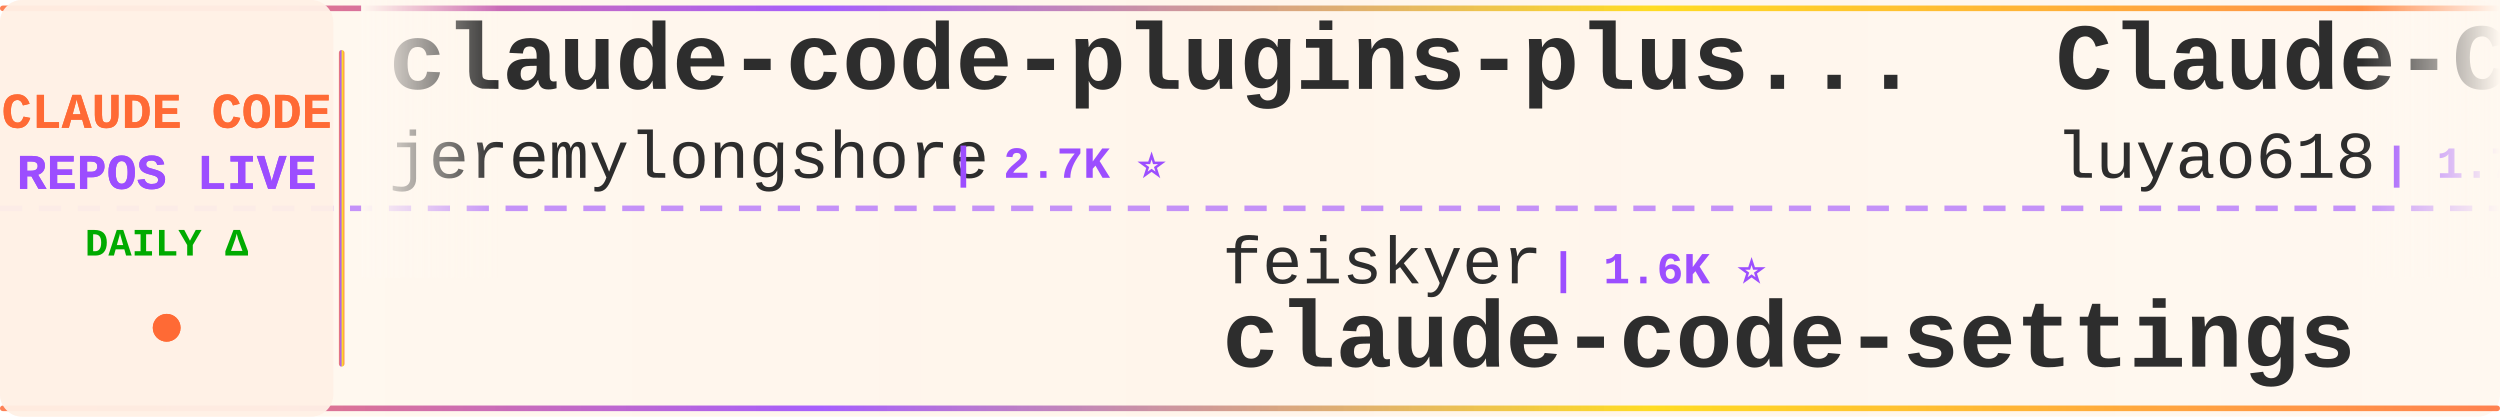
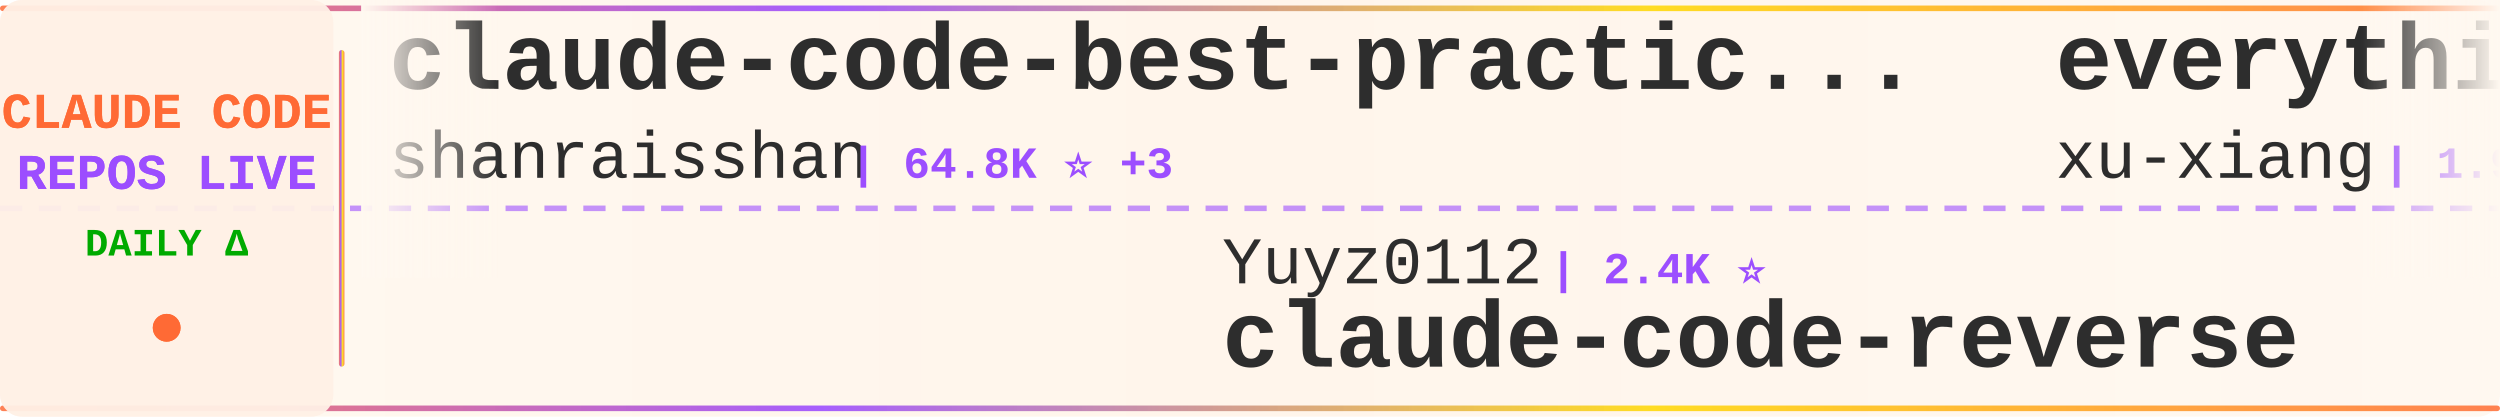
<svg xmlns="http://www.w3.org/2000/svg" width="900" height="150">
  <defs>
    <linearGradient id="tickerBg" x1="0%" y1="0%" x2="100%" y2="0%">
      <stop offset="0%" style="stop-color:#fff8f0;stop-opacity:0.98" />
      <stop offset="50%" style="stop-color:#fff5eb;stop-opacity:1" />
      <stop offset="100%" style="stop-color:#fff8f0;stop-opacity:0.98" />
    </linearGradient>
    <linearGradient id="borderGrad" x1="0%" y1="0%" x2="100%" y2="0%">
      <stop offset="0%" style="stop-color:#FF6B35;stop-opacity:0.85">
        <animate attributeName="stop-opacity" values="0.85;1;0.85" dur="2s" repeatCount="indefinite" />
      </stop>
      <stop offset="33%" style="stop-color:#9C4EFF;stop-opacity:0.9">
        <animate attributeName="stop-opacity" values="0.9;1;0.9" dur="2.2s" repeatCount="indefinite" />
      </stop>
      <stop offset="66%" style="stop-color:#FFD700;stop-opacity:0.85">
        <animate attributeName="stop-opacity" values="0.85;1;0.85" dur="1.8s" repeatCount="indefinite" />
      </stop>
      <stop offset="100%" style="stop-color:#FF6B35;stop-opacity:0.85">
        <animate attributeName="stop-opacity" values="0.85;1;0.85" dur="2s" repeatCount="indefinite" />
      </stop>
    </linearGradient>
    <filter id="textGlow">
      <feGaussianBlur stdDeviation="0.15" result="coloredBlur" />
      <feMerge>
        <feMergeNode in="coloredBlur" />
        <feMergeNode in="SourceGraphic" />
      </feMerge>
    </filter>
    <filter id="metricGlow">
      <feGaussianBlur stdDeviation="0.2" result="coloredBlur" />
      <feMerge>
        <feMergeNode in="coloredBlur" />
        <feMergeNode in="SourceGraphic" />
      </feMerge>
    </filter>
    <linearGradient id="leftFade" x1="0%" y1="0%" x2="100%" y2="0%">
      <stop offset="0%" style="stop-color:#fff8f0;stop-opacity:1" />
      <stop offset="100%" style="stop-color:#fff8f0;stop-opacity:0" />
    </linearGradient>
    <linearGradient id="rightFade" x1="0%" y1="0%" x2="100%" y2="0%">
      <stop offset="0%" style="stop-color:#fff8f0;stop-opacity:0" />
      <stop offset="100%" style="stop-color:#fff8f0;stop-opacity:1" />
    </linearGradient>
  </defs>
  <rect width="900" height="150" fill="url(#tickerBg)" rx="8" />
  <rect x="0" y="2" width="900" height="2" fill="url(#borderGrad)" rx="1" />
  <rect x="0" y="146" width="900" height="2" fill="url(#borderGrad)" rx="1" />
  <line x1="0" y1="75" x2="900" y2="75" stroke="#9C4EFF" stroke-width="2" stroke-dasharray="8 6" opacity="0.6" />
  <rect x="0" y="0" width="120" height="150" fill="#fff0e6" opacity="0.95" rx="8" />
  <text x="60" y="46" font-family="'Courier New', monospace" font-size="18" font-weight="bold" fill="#FF6B35" text-anchor="middle" filter="url(#textGlow)">
    CLAUDE CODE
  </text>
  <text x="60" y="68" font-family="'Courier New', monospace" font-size="18" font-weight="bold" fill="#9C4EFF" text-anchor="middle" filter="url(#textGlow)">
    REPOS LIVE
  </text>
  <text x="60" y="92" font-family="'Courier New', monospace" font-size="14" font-weight="bold" fill="#00aa00" text-anchor="middle">
    DAILY Δ
  </text>
  <circle cx="60" cy="118" r="5" fill="#FF6B35" filter="url(#metricGlow)">
    <animate attributeName="r" values="4;6;4" dur="1.5s" repeatCount="indefinite" />
    <animate attributeName="opacity" values="0.6;1;0.6" dur="1.5s" repeatCount="indefinite" />
  </circle>
  <rect x="122" y="18" width="2" height="114" fill="url(#borderGrad)" rx="1" />
  <clipPath id="tickerClip">
    <rect x="130" y="0" width="770" height="150" />
  </clipPath>
  <g clip-path="url(#tickerClip)">
    <g id="tickerItems">
      <animateTransform attributeName="transform" attributeType="XML" type="translate" from="0 0" to="-3000 0" dur="54s" repeatCount="indefinite" />
      <g transform="translate(0, 0)">
-         <text x="140" y="32" font-family="'Courier New', monospace" font-size="34" font-weight="bold" fill="#2d2d2d">claude-code-plugins-plus...</text>
-         <text x="140" y="64" font-family="'Courier New', monospace" font-size="24" font-weight="normal" fill="#2d2d2d" opacity="1.0">jeremylongshore</text>
-         <text x="342" y="64" font-family="'Courier New', monospace" font-size="16" font-weight="bold" fill="#9C4EFF"> | 2.7K ⭐</text>
+         <text x="140" y="32" font-family="'Courier New', monospace" font-size="34" font-weight="bold" fill="#2d2d2d">claude-code-best-practic...</text>
+         <text x="140" y="64" font-family="'Courier New', monospace" font-size="24" font-weight="normal" fill="#2d2d2d" opacity="1.0">shanraisshan</text>
+         <text x="306" y="64" font-family="'Courier New', monospace" font-size="16" font-weight="bold" fill="#9C4EFF"> | 64.8K ⭐ +3</text>
      </g>
      <g transform="translate(300, 0)">
-         <text x="140" y="102" font-family="'Courier New', monospace" font-size="24" font-weight="normal" fill="#2d2d2d" opacity="1.0">feiskyer</text>
-         <text x="258" y="102" font-family="'Courier New', monospace" font-size="16" font-weight="bold" fill="#9C4EFF"> | 1.6K ⭐</text>
-         <text x="140" y="132" font-family="'Courier New', monospace" font-size="34" font-weight="bold" fill="#2d2d2d">claude-code-settings</text>
+         <text x="140" y="102" font-family="'Courier New', monospace" font-size="24" font-weight="normal" fill="#2d2d2d" opacity="1.0">Yuyz0112</text>
+         <text x="258" y="102" font-family="'Courier New', monospace" font-size="16" font-weight="bold" fill="#9C4EFF"> | 2.4K ⭐</text>
+         <text x="140" y="132" font-family="'Courier New', monospace" font-size="34" font-weight="bold" fill="#2d2d2d">claude-code-reverse</text>
      </g>
      <g transform="translate(600, 0)">
-         <text x="140" y="32" font-family="'Courier New', monospace" font-size="34" font-weight="bold" fill="#2d2d2d">Claude-Code-Source-Study</text>
-         <text x="140" y="64" font-family="'Courier New', monospace" font-size="24" font-weight="normal" fill="#2d2d2d" opacity="1.0">luyao618</text>
-         <text x="258" y="64" font-family="'Courier New', monospace" font-size="16" font-weight="bold" fill="#9C4EFF"> | 1.7K ⭐</text>
+         <text x="140" y="32" font-family="'Courier New', monospace" font-size="34" font-weight="bold" fill="#2d2d2d">everything-claude-code-z...</text>
+         <text x="140" y="64" font-family="'Courier New', monospace" font-size="24" font-weight="normal" fill="#2d2d2d" opacity="1.0">xu-xiang</text>
+         <text x="258" y="64" font-family="'Courier New', monospace" font-size="16" font-weight="bold" fill="#9C4EFF"> | 1.9K ⭐</text>
      </g>
      <g transform="translate(900, 0)">
-         <text x="140" y="102" font-family="'Courier New', monospace" font-size="24" font-weight="normal" fill="#2d2d2d" opacity="1.0">guanshan</text>
-         <text x="258" y="102" font-family="'Courier New', monospace" font-size="16" font-weight="bold" fill="#9C4EFF"> | 61 ⭐</text>
-         <text x="140" y="132" font-family="'Courier New', monospace" font-size="34" font-weight="bold" fill="#2d2d2d">ClaudeCode</text>
+         <text x="140" y="102" font-family="'Courier New', monospace" font-size="24" font-weight="normal" fill="#2d2d2d" opacity="1.0">chauncygu</text>
+         <text x="270" y="102" font-family="'Courier New', monospace" font-size="16" font-weight="bold" fill="#9C4EFF"> | 2.8K ⭐</text>
+         <text x="140" y="132" font-family="'Courier New', monospace" font-size="34" font-weight="bold" fill="#2d2d2d">collection-claude-code-s...</text>
      </g>
      <g transform="translate(1200, 0)">
+         <text x="140" y="32" font-family="'Courier New', monospace" font-size="34" font-weight="bold" fill="#2d2d2d">claude-code-source-build</text>
+         <text x="140" y="64" font-family="'Courier New', monospace" font-size="24" font-weight="normal" fill="#2d2d2d" opacity="1.0">andrew-kramer-inno</text>
+         <text x="378" y="64" font-family="'Courier New', monospace" font-size="16" font-weight="bold" fill="#9C4EFF"> | 594 ⭐</text>
+       </g>
+       <g transform="translate(1500, 0)">
+         <text x="140" y="102" font-family="'Courier New', monospace" font-size="24" font-weight="normal" fill="#2d2d2d" opacity="1.0">Windy3f3f3f3f</text>
+         <text x="318" y="102" font-family="'Courier New', monospace" font-size="16" font-weight="bold" fill="#9C4EFF"> | 3.5K ⭐</text>
+         <text x="140" y="132" font-family="'Courier New', monospace" font-size="34" font-weight="bold" fill="#2d2d2d">how-claude-code-works</text>
+       </g>
+       <g transform="translate(1800, 0)">
+         <text x="140" y="32" font-family="'Courier New', monospace" font-size="34" font-weight="bold" fill="#2d2d2d">claude-code-ultimate-gui...</text>
+         <text x="140" y="64" font-family="'Courier New', monospace" font-size="24" font-weight="normal" fill="#2d2d2d" opacity="1.0">FlorianBruniaux</text>
+         <text x="342" y="64" font-family="'Courier New', monospace" font-size="16" font-weight="bold" fill="#9C4EFF"> | 5.8K ⭐ +2</text>
+       </g>
+       <g transform="translate(2100, 0)">
+         <text x="140" y="102" font-family="'Courier New', monospace" font-size="24" font-weight="normal" fill="#2d2d2d" opacity="1.0">VoltAgent</text>
+         <text x="270" y="102" font-family="'Courier New', monospace" font-size="16" font-weight="bold" fill="#9C4EFF"> | 24.5K ⭐ +4</text>
+         <text x="140" y="132" font-family="'Courier New', monospace" font-size="34" font-weight="bold" fill="#2d2d2d">awesome-claude-code-suba...</text>
+       </g>
+       <g transform="translate(2400, 0)">
+         <text x="140" y="32" font-family="'Courier New', monospace" font-size="34" font-weight="bold" fill="#2d2d2d">claude-code-webui</text>
+         <text x="140" y="64" font-family="'Courier New', monospace" font-size="24" font-weight="normal" fill="#2d2d2d" opacity="1.0">sugyan</text>
+         <text x="234" y="64" font-family="'Courier New', monospace" font-size="16" font-weight="bold" fill="#9C4EFF"> | 1.1K ⭐</text>
+       </g>
+       <g transform="translate(2700, 0)">
+         <text x="140" y="102" font-family="'Courier New', monospace" font-size="24" font-weight="normal" fill="#2d2d2d" opacity="1.0">LING71671</text>
+         <text x="270" y="102" font-family="'Courier New', monospace" font-size="16" font-weight="bold" fill="#9C4EFF"> | 945 ⭐</text>
+         <text x="140" y="132" font-family="'Courier New', monospace" font-size="34" font-weight="bold" fill="#2d2d2d">Open-ClaudeCode</text>
+       </g>
+       <g transform="translate(3000, 0)">
+         <text x="140" y="32" font-family="'Courier New', monospace" font-size="34" font-weight="bold" fill="#2d2d2d">claude-code-best-practic...</text>
+         <text x="140" y="64" font-family="'Courier New', monospace" font-size="24" font-weight="normal" fill="#2d2d2d" opacity="1.0">shanraisshan</text>
+         <text x="306" y="64" font-family="'Courier New', monospace" font-size="16" font-weight="bold" fill="#9C4EFF"> | 64.8K ⭐ +3</text>
+       </g>
+       <g transform="translate(3300, 0)">
+         <text x="140" y="102" font-family="'Courier New', monospace" font-size="24" font-weight="normal" fill="#2d2d2d" opacity="1.0">Yuyz0112</text>
+         <text x="258" y="102" font-family="'Courier New', monospace" font-size="16" font-weight="bold" fill="#9C4EFF"> | 2.4K ⭐</text>
+         <text x="140" y="132" font-family="'Courier New', monospace" font-size="34" font-weight="bold" fill="#2d2d2d">claude-code-reverse</text>
+       </g>
+       <g transform="translate(3600, 0)">
        <text x="140" y="32" font-family="'Courier New', monospace" font-size="34" font-weight="bold" fill="#2d2d2d">everything-claude-code-z...</text>
        <text x="140" y="64" font-family="'Courier New', monospace" font-size="24" font-weight="normal" fill="#2d2d2d" opacity="1.0">xu-xiang</text>
-         <text x="258" y="64" font-family="'Courier New', monospace" font-size="16" font-weight="bold" fill="#9C4EFF"> | 1.9K ⭐ +2</text>
-       </g>
-       <g transform="translate(1500, 0)">
-         <text x="140" y="102" font-family="'Courier New', monospace" font-size="24" font-weight="normal" fill="#2d2d2d" opacity="1.0">rohitg00</text>
-         <text x="258" y="102" font-family="'Courier New', monospace" font-size="16" font-weight="bold" fill="#9C4EFF"> | 2.5K ⭐ +3</text>
-         <text x="140" y="132" font-family="'Courier New', monospace" font-size="34" font-weight="bold" fill="#2d2d2d">awesome-claude-code-tool...</text>
-       </g>
-       <g transform="translate(1800, 0)">
-         <text x="140" y="32" font-family="'Courier New', monospace" font-size="34" font-weight="bold" fill="#2d2d2d">claude-code-spec-workflo...</text>
-         <text x="140" y="64" font-family="'Courier New', monospace" font-size="24" font-weight="normal" fill="#2d2d2d" opacity="1.0">Pimzino</text>
-         <text x="246" y="64" font-family="'Courier New', monospace" font-size="16" font-weight="bold" fill="#9C4EFF"> | 3.8K ⭐</text>
-       </g>
-       <g transform="translate(2100, 0)">
-         <text x="140" y="102" font-family="'Courier New', monospace" font-size="24" font-weight="normal" fill="#2d2d2d" opacity="1.0">frankbria</text>
-         <text x="270" y="102" font-family="'Courier New', monospace" font-size="16" font-weight="bold" fill="#9C4EFF"> | 9.6K ⭐</text>
-         <text x="140" y="132" font-family="'Courier New', monospace" font-size="34" font-weight="bold" fill="#2d2d2d">ralph-claude-code</text>
-       </g>
-       <g transform="translate(2400, 0)">
-         <text x="140" y="32" font-family="'Courier New', monospace" font-size="34" font-weight="bold" fill="#2d2d2d">claude-code-video-toolki...</text>
-         <text x="140" y="64" font-family="'Courier New', monospace" font-size="24" font-weight="normal" fill="#2d2d2d" opacity="1.0">digitalsamba</text>
-         <text x="306" y="64" font-family="'Courier New', monospace" font-size="16" font-weight="bold" fill="#9C4EFF"> | 2.0K ⭐</text>
-       </g>
-       <g transform="translate(2700, 0)">
-         <text x="140" y="102" font-family="'Courier New', monospace" font-size="24" font-weight="normal" fill="#2d2d2d" opacity="1.0">AprilNEA</text>
-         <text x="258" y="102" font-family="'Courier New', monospace" font-size="16" font-weight="bold" fill="#9C4EFF"> | 390 ⭐</text>
-         <text x="140" y="132" font-family="'Courier New', monospace" font-size="34" font-weight="bold" fill="#2d2d2d">claude-code-source</text>
-       </g>
-       <g transform="translate(3000, 0)">
-         <text x="140" y="32" font-family="'Courier New', monospace" font-size="34" font-weight="bold" fill="#2d2d2d">claude-code-plugins-plus...</text>
-         <text x="140" y="64" font-family="'Courier New', monospace" font-size="24" font-weight="normal" fill="#2d2d2d" opacity="1.0">jeremylongshore</text>
-         <text x="342" y="64" font-family="'Courier New', monospace" font-size="16" font-weight="bold" fill="#9C4EFF"> | 2.7K ⭐</text>
-       </g>
-       <g transform="translate(3300, 0)">
-         <text x="140" y="102" font-family="'Courier New', monospace" font-size="24" font-weight="normal" fill="#2d2d2d" opacity="1.0">feiskyer</text>
-         <text x="258" y="102" font-family="'Courier New', monospace" font-size="16" font-weight="bold" fill="#9C4EFF"> | 1.6K ⭐</text>
-         <text x="140" y="132" font-family="'Courier New', monospace" font-size="34" font-weight="bold" fill="#2d2d2d">claude-code-settings</text>
-       </g>
-       <g transform="translate(3600, 0)">
-         <text x="140" y="32" font-family="'Courier New', monospace" font-size="34" font-weight="bold" fill="#2d2d2d">Claude-Code-Source-Study</text>
-         <text x="140" y="64" font-family="'Courier New', monospace" font-size="24" font-weight="normal" fill="#2d2d2d" opacity="1.0">luyao618</text>
-         <text x="258" y="64" font-family="'Courier New', monospace" font-size="16" font-weight="bold" fill="#9C4EFF"> | 1.7K ⭐</text>
+         <text x="258" y="64" font-family="'Courier New', monospace" font-size="16" font-weight="bold" fill="#9C4EFF"> | 1.9K ⭐</text>
      </g>
      <g transform="translate(3900, 0)">
-         <text x="140" y="102" font-family="'Courier New', monospace" font-size="24" font-weight="normal" fill="#2d2d2d" opacity="1.0">guanshan</text>
-         <text x="258" y="102" font-family="'Courier New', monospace" font-size="16" font-weight="bold" fill="#9C4EFF"> | 61 ⭐</text>
-         <text x="140" y="132" font-family="'Courier New', monospace" font-size="34" font-weight="bold" fill="#2d2d2d">ClaudeCode</text>
+         <text x="140" y="102" font-family="'Courier New', monospace" font-size="24" font-weight="normal" fill="#2d2d2d" opacity="1.0">chauncygu</text>
+         <text x="270" y="102" font-family="'Courier New', monospace" font-size="16" font-weight="bold" fill="#9C4EFF"> | 2.8K ⭐</text>
+         <text x="140" y="132" font-family="'Courier New', monospace" font-size="34" font-weight="bold" fill="#2d2d2d">collection-claude-code-s...</text>
      </g>
    </g>
  </g>
  <rect x="130" y="0" width="50" height="100" fill="url(#leftFade)" />
  <rect x="850" y="0" width="50" height="100" fill="url(#rightFade)" />
</svg>
